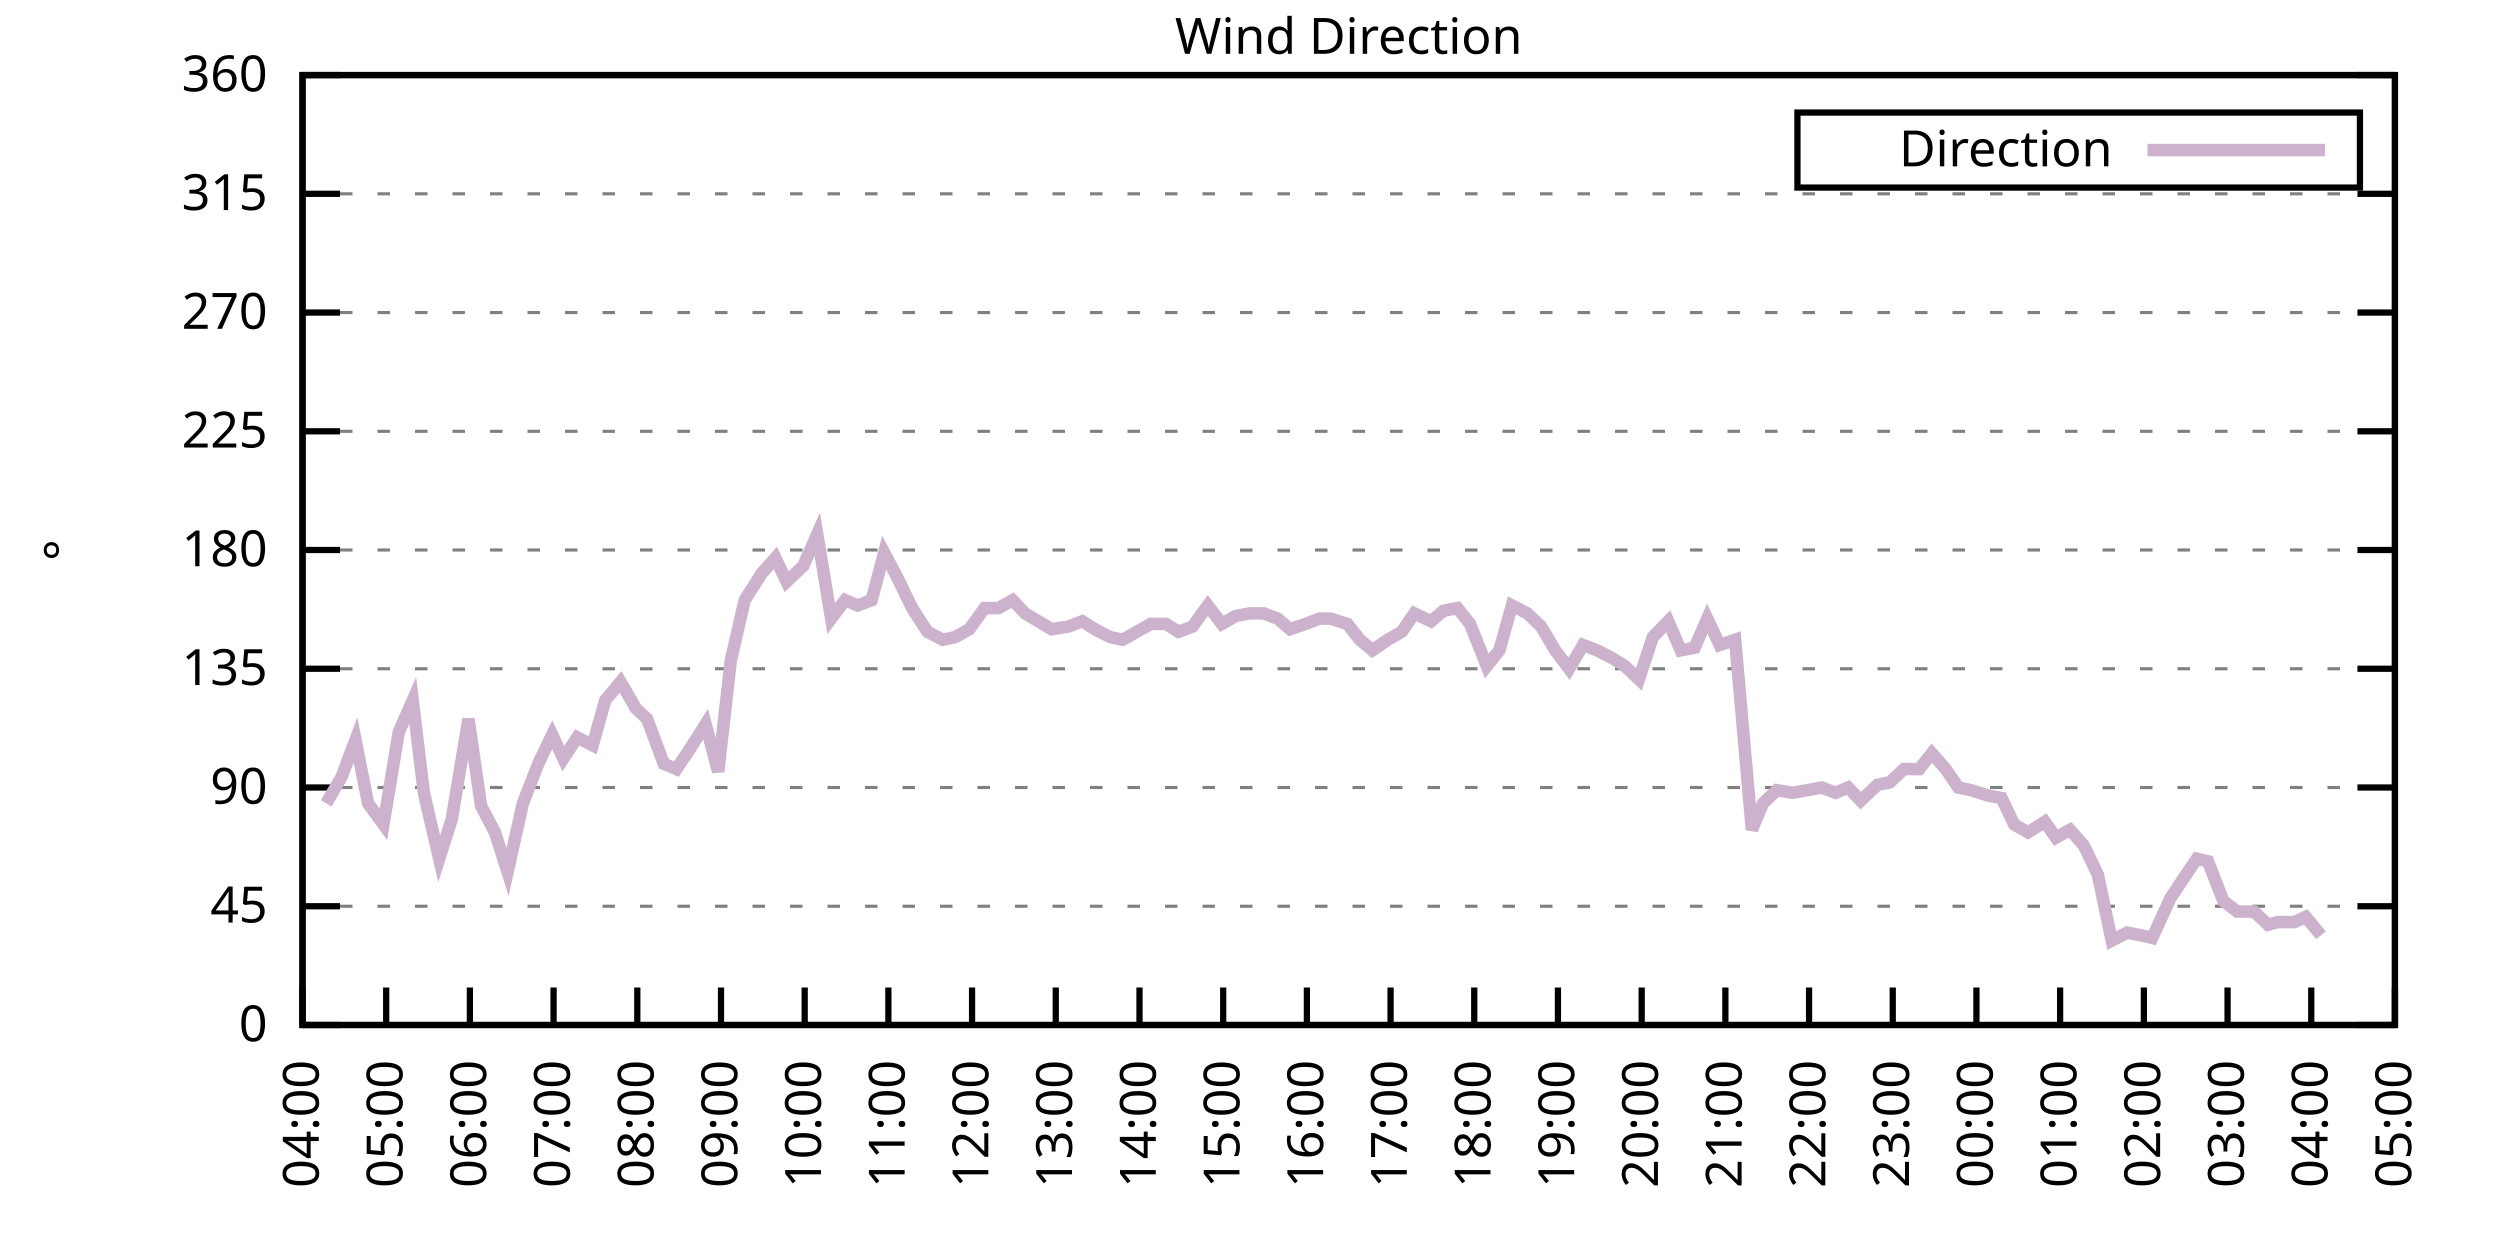
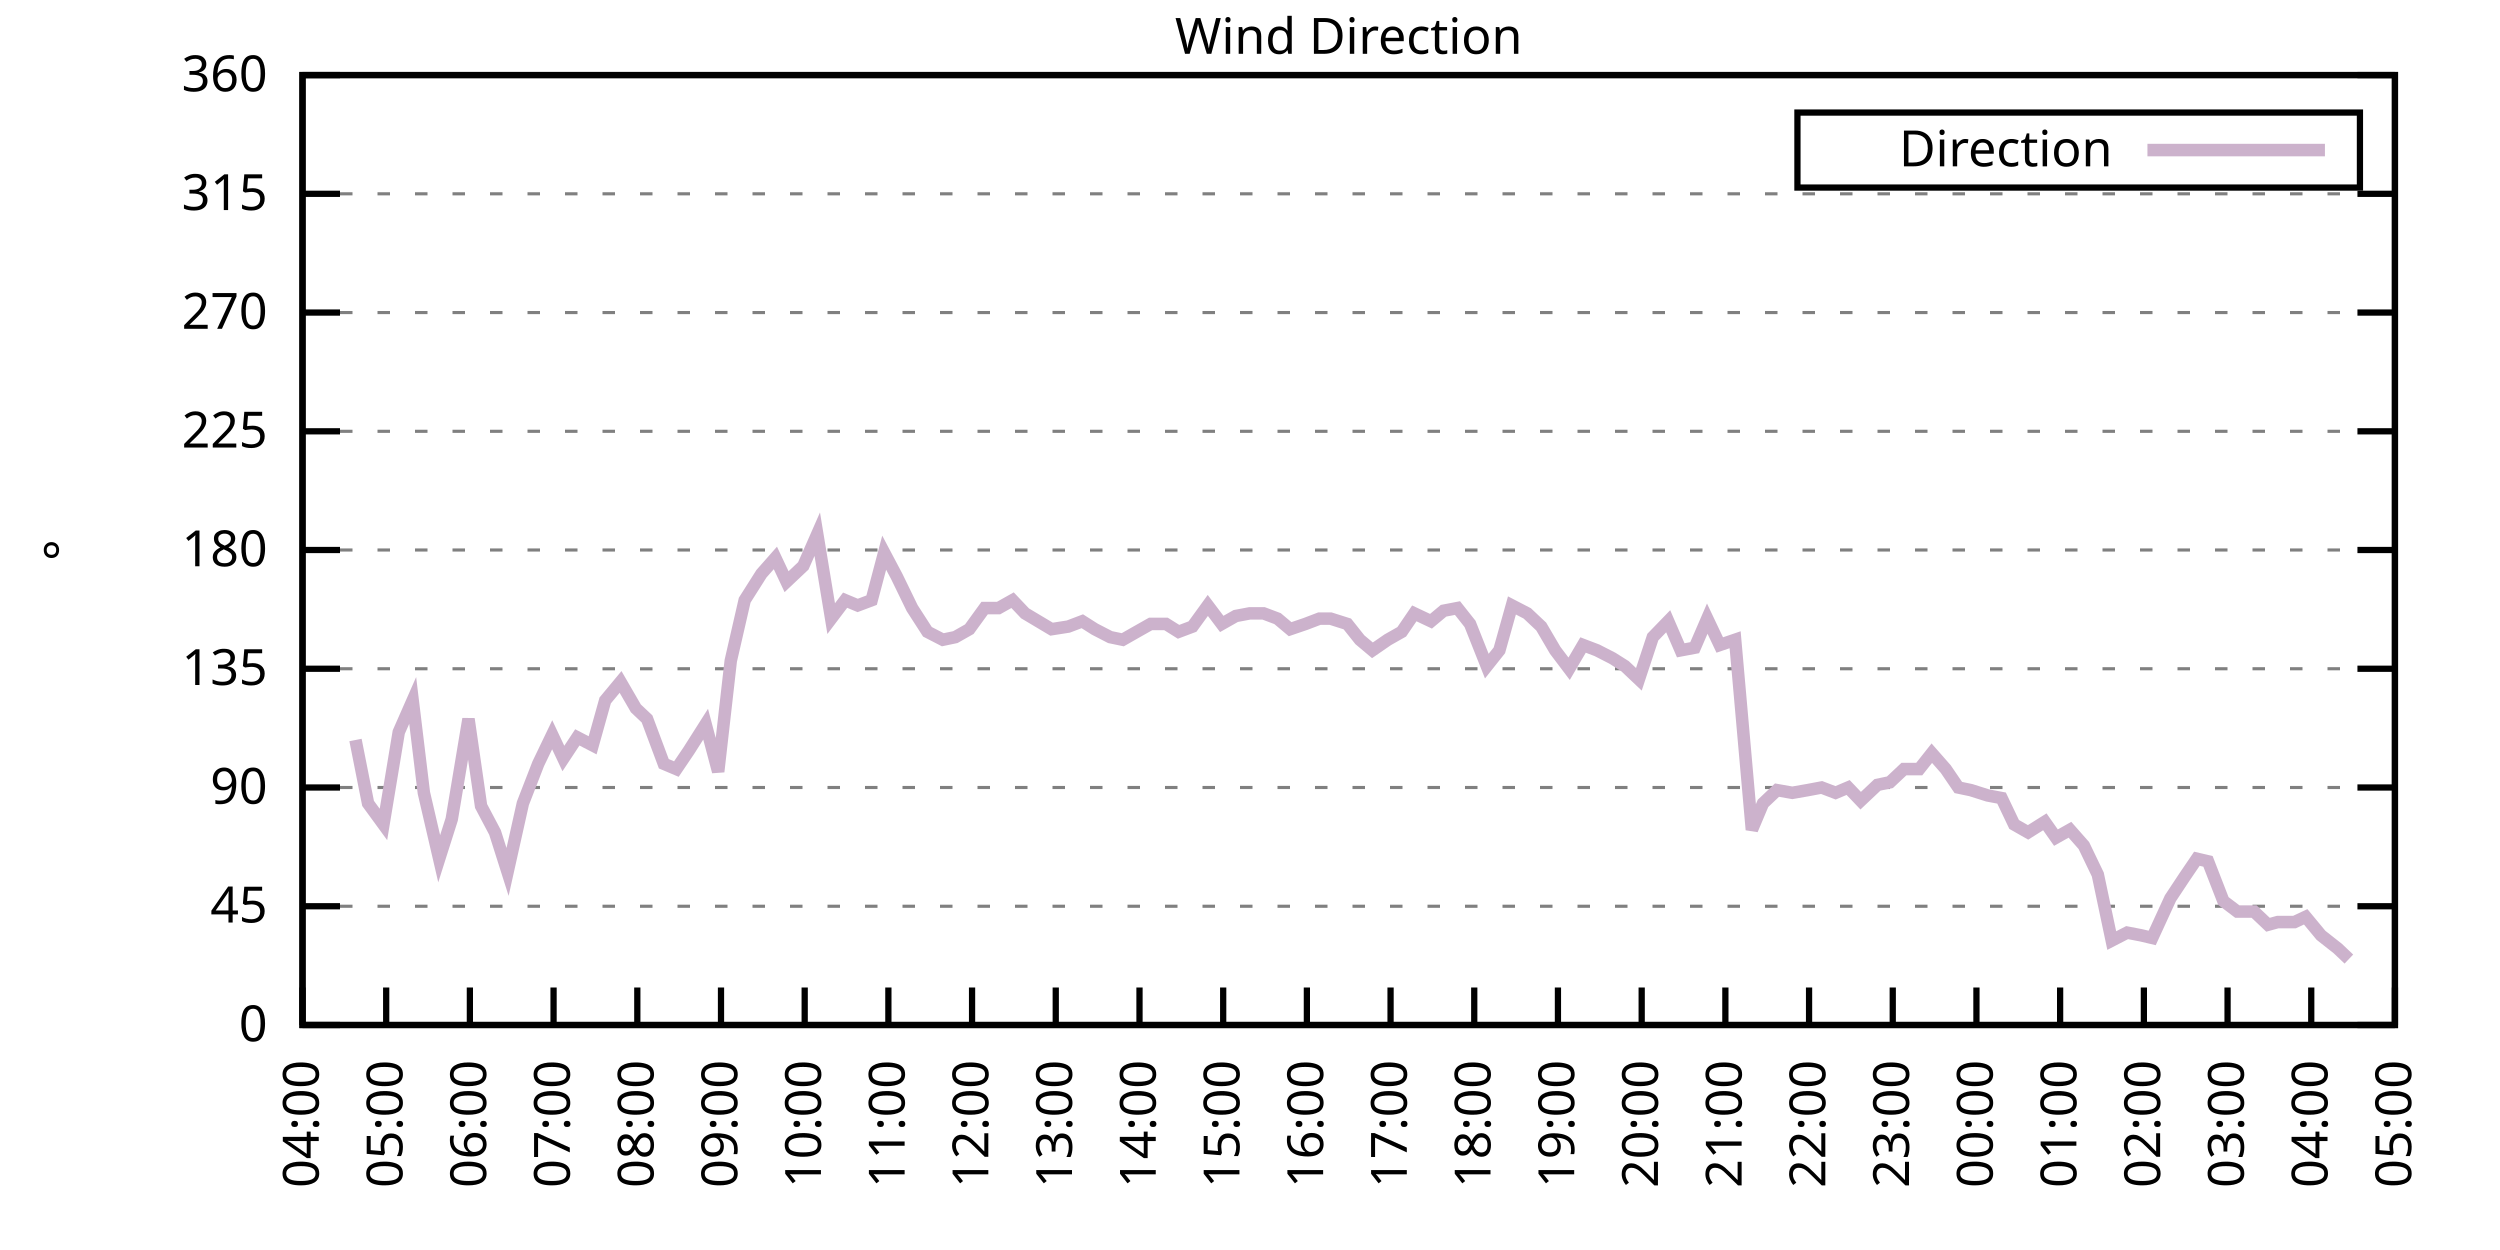
<svg xmlns="http://www.w3.org/2000/svg" xmlns:xlink="http://www.w3.org/1999/xlink" width="400" height="200" viewBox="0 0 400 200">
  <g id="gnuplot_canvas">
    <rect x="0" y="0" width="400" height="200" fill="none" />
    <defs>
      <circle id="gpDot" r="0.5" stroke-width="0.5" stroke="currentColor" />
      <path id="gpPt0" stroke-width="0.333" stroke="currentColor" d="M-1,0 h2 M0,-1 v2" />
      <path id="gpPt1" stroke-width="0.333" stroke="currentColor" d="M-1,-1 L1,1 M1,-1 L-1,1" />
      <path id="gpPt2" stroke-width="0.333" stroke="currentColor" d="M-1,0 L1,0 M0,-1 L0,1 M-1,-1 L1,1 M-1,1 L1,-1" />
      <rect id="gpPt3" stroke-width="0.333" stroke="currentColor" x="-1" y="-1" width="2" height="2" />
      <rect id="gpPt4" stroke-width="0.333" stroke="currentColor" fill="currentColor" x="-1" y="-1" width="2" height="2" />
      <circle id="gpPt5" stroke-width="0.333" stroke="currentColor" cx="0" cy="0" r="1" />
      <use xlink:href="#gpPt5" id="gpPt6" fill="currentColor" stroke="none" />
      <path id="gpPt7" stroke-width="0.333" stroke="currentColor" d="M0,-1.33 L-1.33,0.67 L1.33,0.67 z" />
      <use xlink:href="#gpPt7" id="gpPt8" fill="currentColor" stroke="none" />
      <use xlink:href="#gpPt7" id="gpPt9" stroke="currentColor" transform="rotate(180)" />
      <use xlink:href="#gpPt9" id="gpPt10" fill="currentColor" stroke="none" />
      <use xlink:href="#gpPt3" id="gpPt11" stroke="currentColor" transform="rotate(45)" />
      <use xlink:href="#gpPt11" id="gpPt12" fill="currentColor" stroke="none" />
      <path id="gpPt13" stroke-width="0.333" stroke="currentColor" d="M0,1.330 L1.265,0.411 L0.782,-1.067 L-0.782,-1.076 L-1.265,0.411 z" />
      <use xlink:href="#gpPt13" id="gpPt14" fill="currentColor" stroke="none" />
      <filter id="textbox" filterUnits="objectBoundingBox" x="0" y="0" height="1" width="1">
        <feFlood flood-color="white" flood-opacity="1" result="bgnd" />
        <feComposite in="SourceGraphic" in2="bgnd" operator="atop" />
      </filter>
      <filter id="greybox" filterUnits="objectBoundingBox" x="0" y="0" height="1" width="1">
        <feFlood flood-color="lightgrey" flood-opacity="1" result="grey" />
        <feComposite in="SourceGraphic" in2="grey" operator="atop" />
      </filter>
    </defs>
    <g fill="none" color="white" stroke="currentColor" stroke-width="1.00" stroke-linecap="butt" stroke-linejoin="miter">
</g>
    <g fill="none" color="black" stroke="currentColor" stroke-width="1.00" stroke-linecap="butt" stroke-linejoin="miter">
      <g stroke="none" shape-rendering="crispEdges">
        <polygon fill="rgb(255, 255, 255)" points="48.40,164.00 383.18,164.00 383.18,12.02 48.40,12.02 " />
      </g>
    </g>
    <g fill="none" color="black" stroke="currentColor" stroke-width="1.00" stroke-linecap="butt" stroke-linejoin="miter">
</g>
    <g fill="none" color="black" stroke="black" stroke-width="0.50" stroke-linecap="butt" stroke-linejoin="miter">
</g>
    <g fill="none" color="gray" stroke="currentColor" stroke-width="0.50" stroke-linecap="butt" stroke-linejoin="miter">
      <path stroke="gray" stroke-dasharray="2,4" class="gridline" d="M48.40,164.00 L383.19,164.00  " />
    </g>
    <g fill="none" color="gray" stroke="gray" stroke-width="1.00" stroke-linecap="butt" stroke-linejoin="miter">
</g>
    <g fill="none" color="black" stroke="currentColor" stroke-width="1.00" stroke-linecap="butt" stroke-linejoin="miter">
      <path stroke="black" d="M48.40,164.00 L54.40,164.00 M383.19,164.00 L377.19,164.00  " />
      <g transform="translate(42.80,166.60)" stroke="none" fill="black" font-family="Sans" font-size="8.00" text-anchor="end">
        <text>
          <tspan font-family="Sans"> 0</tspan>
        </text>
      </g>
    </g>
    <g fill="none" color="black" stroke="currentColor" stroke-width="1.00" stroke-linecap="butt" stroke-linejoin="miter">
</g>
    <g fill="none" color="black" stroke="black" stroke-width="0.50" stroke-linecap="butt" stroke-linejoin="miter">
</g>
    <g fill="none" color="gray" stroke="currentColor" stroke-width="0.50" stroke-linecap="butt" stroke-linejoin="miter">
      <path stroke="gray" stroke-dasharray="2,4" class="gridline" d="M48.40,145.00 L383.19,145.00  " />
    </g>
    <g fill="none" color="gray" stroke="gray" stroke-width="1.00" stroke-linecap="butt" stroke-linejoin="miter">
</g>
    <g fill="none" color="black" stroke="currentColor" stroke-width="1.00" stroke-linecap="butt" stroke-linejoin="miter">
      <path stroke="black" d="M48.40,145.00 L54.40,145.00 M383.19,145.00 L377.19,145.00  " />
      <g transform="translate(42.80,147.60)" stroke="none" fill="black" font-family="Sans" font-size="8.00" text-anchor="end">
        <text>
          <tspan font-family="Sans"> 45</tspan>
        </text>
      </g>
    </g>
    <g fill="none" color="black" stroke="currentColor" stroke-width="1.00" stroke-linecap="butt" stroke-linejoin="miter">
</g>
    <g fill="none" color="black" stroke="black" stroke-width="0.50" stroke-linecap="butt" stroke-linejoin="miter">
</g>
    <g fill="none" color="gray" stroke="currentColor" stroke-width="0.50" stroke-linecap="butt" stroke-linejoin="miter">
      <path stroke="gray" stroke-dasharray="2,4" class="gridline" d="M48.40,126.00 L383.19,126.00  " />
    </g>
    <g fill="none" color="gray" stroke="gray" stroke-width="1.00" stroke-linecap="butt" stroke-linejoin="miter">
</g>
    <g fill="none" color="black" stroke="currentColor" stroke-width="1.00" stroke-linecap="butt" stroke-linejoin="miter">
      <path stroke="black" d="M48.40,126.00 L54.40,126.00 M383.19,126.00 L377.19,126.00  " />
      <g transform="translate(42.80,128.60)" stroke="none" fill="black" font-family="Sans" font-size="8.00" text-anchor="end">
        <text>
          <tspan font-family="Sans"> 90</tspan>
        </text>
      </g>
    </g>
    <g fill="none" color="black" stroke="currentColor" stroke-width="1.00" stroke-linecap="butt" stroke-linejoin="miter">
</g>
    <g fill="none" color="black" stroke="black" stroke-width="0.50" stroke-linecap="butt" stroke-linejoin="miter">
</g>
    <g fill="none" color="gray" stroke="currentColor" stroke-width="0.50" stroke-linecap="butt" stroke-linejoin="miter">
      <path stroke="gray" stroke-dasharray="2,4" class="gridline" d="M48.40,107.00 L383.19,107.00  " />
    </g>
    <g fill="none" color="gray" stroke="gray" stroke-width="1.00" stroke-linecap="butt" stroke-linejoin="miter">
</g>
    <g fill="none" color="black" stroke="currentColor" stroke-width="1.00" stroke-linecap="butt" stroke-linejoin="miter">
      <path stroke="black" d="M48.40,107.00 L54.40,107.00 M383.19,107.00 L377.19,107.00  " />
      <g transform="translate(42.80,109.60)" stroke="none" fill="black" font-family="Sans" font-size="8.00" text-anchor="end">
        <text>
          <tspan font-family="Sans"> 135</tspan>
        </text>
      </g>
    </g>
    <g fill="none" color="black" stroke="currentColor" stroke-width="1.00" stroke-linecap="butt" stroke-linejoin="miter">
</g>
    <g fill="none" color="black" stroke="black" stroke-width="0.50" stroke-linecap="butt" stroke-linejoin="miter">
</g>
    <g fill="none" color="gray" stroke="currentColor" stroke-width="0.50" stroke-linecap="butt" stroke-linejoin="miter">
      <path stroke="gray" stroke-dasharray="2,4" class="gridline" d="M48.40,88.00 L383.19,88.00  " />
    </g>
    <g fill="none" color="gray" stroke="gray" stroke-width="1.00" stroke-linecap="butt" stroke-linejoin="miter">
</g>
    <g fill="none" color="black" stroke="currentColor" stroke-width="1.00" stroke-linecap="butt" stroke-linejoin="miter">
      <path stroke="black" d="M48.40,88.00 L54.40,88.00 M383.19,88.00 L377.19,88.00  " />
      <g transform="translate(42.80,90.60)" stroke="none" fill="black" font-family="Sans" font-size="8.00" text-anchor="end">
        <text>
          <tspan font-family="Sans"> 180</tspan>
        </text>
      </g>
    </g>
    <g fill="none" color="black" stroke="currentColor" stroke-width="1.00" stroke-linecap="butt" stroke-linejoin="miter">
</g>
    <g fill="none" color="black" stroke="black" stroke-width="0.50" stroke-linecap="butt" stroke-linejoin="miter">
</g>
    <g fill="none" color="gray" stroke="currentColor" stroke-width="0.50" stroke-linecap="butt" stroke-linejoin="miter">
      <path stroke="gray" stroke-dasharray="2,4" class="gridline" d="M48.40,69.01 L383.19,69.01  " />
    </g>
    <g fill="none" color="gray" stroke="gray" stroke-width="1.00" stroke-linecap="butt" stroke-linejoin="miter">
</g>
    <g fill="none" color="black" stroke="currentColor" stroke-width="1.00" stroke-linecap="butt" stroke-linejoin="miter">
      <path stroke="black" d="M48.40,69.01 L54.40,69.01 M383.19,69.01 L377.19,69.01  " />
      <g transform="translate(42.80,71.61)" stroke="none" fill="black" font-family="Sans" font-size="8.00" text-anchor="end">
        <text>
          <tspan font-family="Sans"> 225</tspan>
        </text>
      </g>
    </g>
    <g fill="none" color="black" stroke="currentColor" stroke-width="1.00" stroke-linecap="butt" stroke-linejoin="miter">
</g>
    <g fill="none" color="black" stroke="black" stroke-width="0.50" stroke-linecap="butt" stroke-linejoin="miter">
</g>
    <g fill="none" color="gray" stroke="currentColor" stroke-width="0.50" stroke-linecap="butt" stroke-linejoin="miter">
      <path stroke="gray" stroke-dasharray="2,4" class="gridline" d="M48.40,50.01 L383.19,50.01  " />
    </g>
    <g fill="none" color="gray" stroke="gray" stroke-width="1.00" stroke-linecap="butt" stroke-linejoin="miter">
</g>
    <g fill="none" color="black" stroke="currentColor" stroke-width="1.00" stroke-linecap="butt" stroke-linejoin="miter">
      <path stroke="black" d="M48.40,50.01 L54.40,50.01 M383.19,50.01 L377.19,50.01  " />
      <g transform="translate(42.80,52.61)" stroke="none" fill="black" font-family="Sans" font-size="8.00" text-anchor="end">
        <text>
          <tspan font-family="Sans"> 270</tspan>
        </text>
      </g>
    </g>
    <g fill="none" color="black" stroke="currentColor" stroke-width="1.00" stroke-linecap="butt" stroke-linejoin="miter">
</g>
    <g fill="none" color="black" stroke="black" stroke-width="0.50" stroke-linecap="butt" stroke-linejoin="miter">
</g>
    <g fill="none" color="gray" stroke="currentColor" stroke-width="0.50" stroke-linecap="butt" stroke-linejoin="miter">
      <path stroke="gray" stroke-dasharray="2,4" class="gridline" d="M48.40,31.01 L383.19,31.01  " />
    </g>
    <g fill="none" color="gray" stroke="gray" stroke-width="1.00" stroke-linecap="butt" stroke-linejoin="miter">
</g>
    <g fill="none" color="black" stroke="currentColor" stroke-width="1.00" stroke-linecap="butt" stroke-linejoin="miter">
      <path stroke="black" d="M48.40,31.01 L54.40,31.01 M383.19,31.01 L377.19,31.01  " />
      <g transform="translate(42.80,33.61)" stroke="none" fill="black" font-family="Sans" font-size="8.00" text-anchor="end">
        <text>
          <tspan font-family="Sans"> 315</tspan>
        </text>
      </g>
    </g>
    <g fill="none" color="black" stroke="currentColor" stroke-width="1.00" stroke-linecap="butt" stroke-linejoin="miter">
</g>
    <g fill="none" color="black" stroke="black" stroke-width="0.50" stroke-linecap="butt" stroke-linejoin="miter">
</g>
    <g fill="none" color="gray" stroke="currentColor" stroke-width="0.50" stroke-linecap="butt" stroke-linejoin="miter">
      <path stroke="gray" stroke-dasharray="2,4" class="gridline" d="M48.40,12.01 L383.19,12.01  " />
    </g>
    <g fill="none" color="gray" stroke="gray" stroke-width="1.00" stroke-linecap="butt" stroke-linejoin="miter">
</g>
    <g fill="none" color="black" stroke="currentColor" stroke-width="1.00" stroke-linecap="butt" stroke-linejoin="miter">
      <path stroke="black" d="M48.40,12.01 L54.40,12.01 M383.19,12.01 L377.19,12.01  " />
      <g transform="translate(42.80,14.61)" stroke="none" fill="black" font-family="Sans" font-size="8.00" text-anchor="end">
        <text>
          <tspan font-family="Sans"> 360</tspan>
        </text>
      </g>
    </g>
    <g fill="none" color="black" stroke="currentColor" stroke-width="1.00" stroke-linecap="butt" stroke-linejoin="miter">
      <path stroke="black" d="M48.40,164.00 L48.40,158.00  " />
      <g transform="translate(51.00,169.60) rotate(270.00)" stroke="none" fill="black" font-family="Sans" font-size="8.00" text-anchor="end">
        <text>
          <tspan font-family="Sans">04:00</tspan>
        </text>
      </g>
    </g>
    <g fill="none" color="black" stroke="currentColor" stroke-width="1.00" stroke-linecap="butt" stroke-linejoin="miter">
      <path stroke="black" d="M61.79,164.00 L61.79,158.00  " />
      <g transform="translate(64.39,169.60) rotate(270.00)" stroke="none" fill="black" font-family="Sans" font-size="8.00" text-anchor="end">
        <text>
          <tspan font-family="Sans">05:00</tspan>
        </text>
      </g>
    </g>
    <g fill="none" color="black" stroke="currentColor" stroke-width="1.00" stroke-linecap="butt" stroke-linejoin="miter">
      <path stroke="black" d="M75.18,164.00 L75.18,158.00  " />
      <g transform="translate(77.78,169.60) rotate(270.00)" stroke="none" fill="black" font-family="Sans" font-size="8.00" text-anchor="end">
        <text>
          <tspan font-family="Sans">06:00</tspan>
        </text>
      </g>
    </g>
    <g fill="none" color="black" stroke="currentColor" stroke-width="1.00" stroke-linecap="butt" stroke-linejoin="miter">
      <path stroke="black" d="M88.57,164.00 L88.57,158.00  " />
      <g transform="translate(91.17,169.60) rotate(270.00)" stroke="none" fill="black" font-family="Sans" font-size="8.00" text-anchor="end">
        <text>
          <tspan font-family="Sans">07:00</tspan>
        </text>
      </g>
    </g>
    <g fill="none" color="black" stroke="currentColor" stroke-width="1.00" stroke-linecap="butt" stroke-linejoin="miter">
      <path stroke="black" d="M101.97,164.00 L101.97,158.00  " />
      <g transform="translate(104.57,169.60) rotate(270.00)" stroke="none" fill="black" font-family="Sans" font-size="8.00" text-anchor="end">
        <text>
          <tspan font-family="Sans">08:00</tspan>
        </text>
      </g>
    </g>
    <g fill="none" color="black" stroke="currentColor" stroke-width="1.00" stroke-linecap="butt" stroke-linejoin="miter">
      <path stroke="black" d="M115.36,164.00 L115.36,158.00  " />
      <g transform="translate(117.96,169.60) rotate(270.00)" stroke="none" fill="black" font-family="Sans" font-size="8.00" text-anchor="end">
        <text>
          <tspan font-family="Sans">09:00</tspan>
        </text>
      </g>
    </g>
    <g fill="none" color="black" stroke="currentColor" stroke-width="1.00" stroke-linecap="butt" stroke-linejoin="miter">
      <path stroke="black" d="M128.75,164.00 L128.75,158.00  " />
      <g transform="translate(131.35,169.60) rotate(270.00)" stroke="none" fill="black" font-family="Sans" font-size="8.00" text-anchor="end">
        <text>
          <tspan font-family="Sans">10:00</tspan>
        </text>
      </g>
    </g>
    <g fill="none" color="black" stroke="currentColor" stroke-width="1.00" stroke-linecap="butt" stroke-linejoin="miter">
      <path stroke="black" d="M142.14,164.00 L142.14,158.00  " />
      <g transform="translate(144.74,169.60) rotate(270.00)" stroke="none" fill="black" font-family="Sans" font-size="8.00" text-anchor="end">
        <text>
          <tspan font-family="Sans">11:00</tspan>
        </text>
      </g>
    </g>
    <g fill="none" color="black" stroke="currentColor" stroke-width="1.00" stroke-linecap="butt" stroke-linejoin="miter">
      <path stroke="black" d="M155.53,164.00 L155.53,158.00  " />
      <g transform="translate(158.13,169.60) rotate(270.00)" stroke="none" fill="black" font-family="Sans" font-size="8.00" text-anchor="end">
        <text>
          <tspan font-family="Sans">12:00</tspan>
        </text>
      </g>
    </g>
    <g fill="none" color="black" stroke="currentColor" stroke-width="1.00" stroke-linecap="butt" stroke-linejoin="miter">
      <path stroke="black" d="M168.92,164.00 L168.92,158.00  " />
      <g transform="translate(171.52,169.60) rotate(270.00)" stroke="none" fill="black" font-family="Sans" font-size="8.00" text-anchor="end">
        <text>
          <tspan font-family="Sans">13:00</tspan>
        </text>
      </g>
    </g>
    <g fill="none" color="black" stroke="currentColor" stroke-width="1.00" stroke-linecap="butt" stroke-linejoin="miter">
      <path stroke="black" d="M182.32,164.00 L182.32,158.00  " />
      <g transform="translate(184.92,169.60) rotate(270.00)" stroke="none" fill="black" font-family="Sans" font-size="8.00" text-anchor="end">
        <text>
          <tspan font-family="Sans">14:00</tspan>
        </text>
      </g>
    </g>
    <g fill="none" color="black" stroke="currentColor" stroke-width="1.00" stroke-linecap="butt" stroke-linejoin="miter">
      <path stroke="black" d="M195.71,164.00 L195.71,158.00  " />
      <g transform="translate(198.31,169.60) rotate(270.00)" stroke="none" fill="black" font-family="Sans" font-size="8.00" text-anchor="end">
        <text>
          <tspan font-family="Sans">15:00</tspan>
        </text>
      </g>
    </g>
    <g fill="none" color="black" stroke="currentColor" stroke-width="1.00" stroke-linecap="butt" stroke-linejoin="miter">
      <path stroke="black" d="M209.10,164.00 L209.10,158.00  " />
      <g transform="translate(211.70,169.60) rotate(270.00)" stroke="none" fill="black" font-family="Sans" font-size="8.00" text-anchor="end">
        <text>
          <tspan font-family="Sans">16:00</tspan>
        </text>
      </g>
    </g>
    <g fill="none" color="black" stroke="currentColor" stroke-width="1.00" stroke-linecap="butt" stroke-linejoin="miter">
      <path stroke="black" d="M222.49,164.00 L222.49,158.00  " />
      <g transform="translate(225.09,169.60) rotate(270.00)" stroke="none" fill="black" font-family="Sans" font-size="8.00" text-anchor="end">
        <text>
          <tspan font-family="Sans">17:00</tspan>
        </text>
      </g>
    </g>
    <g fill="none" color="black" stroke="currentColor" stroke-width="1.00" stroke-linecap="butt" stroke-linejoin="miter">
      <path stroke="black" d="M235.88,164.00 L235.88,158.00  " />
      <g transform="translate(238.48,169.60) rotate(270.00)" stroke="none" fill="black" font-family="Sans" font-size="8.00" text-anchor="end">
        <text>
          <tspan font-family="Sans">18:00</tspan>
        </text>
      </g>
    </g>
    <g fill="none" color="black" stroke="currentColor" stroke-width="1.00" stroke-linecap="butt" stroke-linejoin="miter">
      <path stroke="black" d="M249.27,164.00 L249.27,158.00  " />
      <g transform="translate(251.87,169.60) rotate(270.00)" stroke="none" fill="black" font-family="Sans" font-size="8.00" text-anchor="end">
        <text>
          <tspan font-family="Sans">19:00</tspan>
        </text>
      </g>
    </g>
    <g fill="none" color="black" stroke="currentColor" stroke-width="1.00" stroke-linecap="butt" stroke-linejoin="miter">
      <path stroke="black" d="M262.67,164.00 L262.67,158.00  " />
      <g transform="translate(265.27,169.60) rotate(270.00)" stroke="none" fill="black" font-family="Sans" font-size="8.00" text-anchor="end">
        <text>
          <tspan font-family="Sans">20:00</tspan>
        </text>
      </g>
    </g>
    <g fill="none" color="black" stroke="currentColor" stroke-width="1.00" stroke-linecap="butt" stroke-linejoin="miter">
      <path stroke="black" d="M276.06,164.00 L276.06,158.00  " />
      <g transform="translate(278.66,169.60) rotate(270.00)" stroke="none" fill="black" font-family="Sans" font-size="8.00" text-anchor="end">
        <text>
          <tspan font-family="Sans">21:00</tspan>
        </text>
      </g>
    </g>
    <g fill="none" color="black" stroke="currentColor" stroke-width="1.00" stroke-linecap="butt" stroke-linejoin="miter">
      <path stroke="black" d="M289.45,164.00 L289.45,158.00  " />
      <g transform="translate(292.05,169.60) rotate(270.00)" stroke="none" fill="black" font-family="Sans" font-size="8.00" text-anchor="end">
        <text>
          <tspan font-family="Sans">22:00</tspan>
        </text>
      </g>
    </g>
    <g fill="none" color="black" stroke="currentColor" stroke-width="1.00" stroke-linecap="butt" stroke-linejoin="miter">
      <path stroke="black" d="M302.84,164.00 L302.84,158.00  " />
      <g transform="translate(305.44,169.60) rotate(270.00)" stroke="none" fill="black" font-family="Sans" font-size="8.00" text-anchor="end">
        <text>
          <tspan font-family="Sans">23:00</tspan>
        </text>
      </g>
    </g>
    <g fill="none" color="black" stroke="currentColor" stroke-width="1.00" stroke-linecap="butt" stroke-linejoin="miter">
      <path stroke="black" d="M316.23,164.00 L316.23,158.00  " />
      <g transform="translate(318.83,169.60) rotate(270.00)" stroke="none" fill="black" font-family="Sans" font-size="8.00" text-anchor="end">
        <text>
          <tspan font-family="Sans">00:00</tspan>
        </text>
      </g>
    </g>
    <g fill="none" color="black" stroke="currentColor" stroke-width="1.00" stroke-linecap="butt" stroke-linejoin="miter">
      <path stroke="black" d="M329.62,164.00 L329.62,158.00  " />
      <g transform="translate(332.22,169.60) rotate(270.00)" stroke="none" fill="black" font-family="Sans" font-size="8.00" text-anchor="end">
        <text>
          <tspan font-family="Sans">01:00</tspan>
        </text>
      </g>
    </g>
    <g fill="none" color="black" stroke="currentColor" stroke-width="1.00" stroke-linecap="butt" stroke-linejoin="miter">
      <path stroke="black" d="M343.02,164.00 L343.02,158.00  " />
      <g transform="translate(345.62,169.60) rotate(270.00)" stroke="none" fill="black" font-family="Sans" font-size="8.00" text-anchor="end">
        <text>
          <tspan font-family="Sans">02:00</tspan>
        </text>
      </g>
    </g>
    <g fill="none" color="black" stroke="currentColor" stroke-width="1.00" stroke-linecap="butt" stroke-linejoin="miter">
      <path stroke="black" d="M356.41,164.00 L356.41,158.00  " />
      <g transform="translate(359.01,169.60) rotate(270.00)" stroke="none" fill="black" font-family="Sans" font-size="8.00" text-anchor="end">
        <text>
          <tspan font-family="Sans">03:00</tspan>
        </text>
      </g>
    </g>
    <g fill="none" color="black" stroke="currentColor" stroke-width="1.00" stroke-linecap="butt" stroke-linejoin="miter">
      <path stroke="black" d="M369.80,164.00 L369.80,158.00  " />
      <g transform="translate(372.40,169.60) rotate(270.00)" stroke="none" fill="black" font-family="Sans" font-size="8.00" text-anchor="end">
        <text>
          <tspan font-family="Sans">04:00</tspan>
        </text>
      </g>
    </g>
    <g fill="none" color="black" stroke="currentColor" stroke-width="1.00" stroke-linecap="butt" stroke-linejoin="miter">
      <path stroke="black" d="M383.19,164.00 L383.19,158.00  " />
      <g transform="translate(385.79,169.60) rotate(270.00)" stroke="none" fill="black" font-family="Sans" font-size="8.00" text-anchor="end">
        <text>
          <tspan font-family="Sans">05:00</tspan>
        </text>
      </g>
    </g>
    <g fill="none" color="black" stroke="currentColor" stroke-width="1.00" stroke-linecap="butt" stroke-linejoin="miter">
</g>
    <g fill="none" color="black" stroke="currentColor" stroke-width="1.00" stroke-linecap="butt" stroke-linejoin="miter">
      <path stroke="black" d="M48.40,12.01 L48.40,164.00 L383.19,164.00 L383.19,12.01 L48.40,12.01 Z  " />
    </g>
    <g fill="none" color="black" stroke="currentColor" stroke-width="1.00" stroke-linecap="butt" stroke-linejoin="miter">
</g>
    <g fill="none" color="black" stroke="currentColor" stroke-width="1.00" stroke-linecap="butt" stroke-linejoin="miter">
      <path stroke="black" d="M287.59,30.01 L287.59,18.01 L377.59,18.01 L377.59,30.01 L287.59,30.01 Z  " />
    </g>
    <g id="Wind_direction_plot_1">
      <g fill="none" color="white" stroke="black" stroke-width="2.00" stroke-linecap="butt" stroke-linejoin="miter">
</g>
      <g fill="none" color="black" stroke="currentColor" stroke-width="2.00" stroke-linecap="butt" stroke-linejoin="miter">
        <g transform="translate(337.99,26.61)" stroke="none" fill="black" font-family="Sans" font-size="8.00" text-anchor="end">
          <text>
            <tspan font-family="Sans">Direction</tspan>
          </text>
        </g>
      </g>
      <g fill="none" color="black" stroke="currentColor" stroke-width="2.00" stroke-linecap="butt" stroke-linejoin="miter">
-         <path stroke="rgb(204, 178, 204)" d="M343.59,24.01 L371.99,24.01 M52.19,128.54 L54.65,124.31 L56.88,118.40 L58.89,128.54 L61.35,131.91 L63.80,117.14   L66.03,112.07 L67.82,126.85 L70.27,137.40 L72.28,131.07 L74.96,115.03 L76.97,128.96 L79.20,133.18 L81.21,139.51   L83.66,128.54 L86.12,122.20 L88.35,117.56 L90.14,121.36 L92.37,117.98 L94.82,119.25 L96.83,112.07 L99.29,109.11   L101.74,113.34 L103.53,115.03 L106.21,122.20 L108.22,123.05 L110.22,120.09 L112.90,115.87 L114.91,123.47 L116.92,105.74   L119.15,96.03 L121.83,91.80 L124.06,89.27 L125.85,93.07 L128.53,90.54 L130.76,85.47 L132.99,98.98 L135.22,96.03   L137.23,96.87 L139.46,96.03 L141.47,88.43 L143.48,92.23 L145.94,97.29 L148.39,101.09 L150.85,102.36 L152.85,101.94   L155.09,100.67 L157.54,97.29 L159.77,97.29 L162.01,96.03 L164.01,98.14 L168.25,100.67 L170.93,100.25 L173.17,99.40   L175.17,100.67 L177.63,101.94 L179.64,102.36 L181.87,101.09 L184.10,99.83 L186.56,99.83 L188.57,101.09 L190.80,100.25   L193.25,96.87 L195.48,99.83 L197.72,98.56 L199.95,98.14 L202.18,98.14 L204.41,98.98 L206.42,100.67 L208.88,99.83   L211.11,98.98 L212.89,98.98 L215.57,99.83 L217.58,102.36 L219.59,104.05 L222.04,102.36 L224.28,101.09 L226.29,98.14   L228.96,99.40 L230.97,97.72 L233.20,97.29 L235.21,99.83 L237.89,106.58 L239.90,104.05 L241.91,96.87 L244.36,98.14   L246.60,100.25 L248.83,104.05 L251.06,107.00 L253.29,103.20 L255.52,104.05 L257.98,105.31 L259.99,106.58 L262.22,108.69   L264.45,101.94 L266.91,99.40 L268.92,104.05 L271.15,103.63 L273.16,98.98 L275.16,103.20 L277.62,102.36 L280.30,132.76   L282.08,128.54 L284.32,126.42 L286.77,126.85 L289.23,126.42 L291.46,126.00 L293.69,126.85 L295.70,126.00 L297.71,128.11   L300.39,125.58 L302.39,125.16 L304.63,123.05 L307.08,123.05 L309.09,120.51 L311.32,123.05 L313.33,126.00 L315.34,126.42   L318.02,127.27 L320.25,127.69 L322.26,131.91 L324.49,133.18 L327.17,131.49 L328.95,134.02 L331.19,132.76 L333.42,135.29   L335.65,139.93 L337.88,150.49 L340.34,149.22 L342.57,149.65 L344.35,150.07 L347.26,143.73 L349.49,140.36 L351.50,137.40   L353.28,137.82 L355.74,144.16 L357.97,145.85 L360.65,145.85 L362.88,147.96 L364.44,147.53 L367.12,147.53 L368.91,146.69   L371.36,149.65  " />
+         <path stroke="rgb(204, 178, 204)" d="M343.59,24.01 L371.99,24.01 M56.88,118.40 L58.89,128.54 L61.35,131.91 L63.80,117.14 L66.03,112.07 L67.82,126.85   L70.27,137.40 L72.28,131.07 L74.96,115.03 L76.97,128.96 L79.20,133.18 L81.21,139.51 L83.66,128.54 L86.12,122.20   L88.35,117.56 L90.14,121.36 L92.37,117.98 L94.82,119.25 L96.83,112.07 L99.29,109.11 L101.74,113.34 L103.53,115.03   L106.21,122.20 L108.22,123.05 L110.22,120.09 L112.90,115.87 L114.91,123.47 L116.92,105.74 L119.15,96.03 L121.83,91.80   L124.06,89.27 L125.85,93.07 L128.53,90.54 L130.76,85.47 L132.99,98.98 L135.22,96.03 L137.23,96.87 L139.46,96.03   L141.47,88.43 L143.48,92.23 L145.94,97.29 L148.39,101.09 L150.85,102.36 L152.85,101.94 L155.09,100.67 L157.54,97.29   L159.77,97.29 L162.01,96.03 L164.01,98.14 L168.25,100.67 L170.93,100.25 L173.17,99.40 L175.17,100.67 L177.63,101.94   L179.64,102.36 L181.87,101.09 L184.10,99.83 L186.56,99.83 L188.57,101.09 L190.80,100.25 L193.25,96.87 L195.48,99.83   L197.72,98.56 L199.95,98.14 L202.18,98.14 L204.41,98.98 L206.42,100.67 L208.88,99.83 L211.11,98.98 L212.89,98.98   L215.57,99.83 L217.58,102.36 L219.59,104.05 L222.04,102.36 L224.28,101.09 L226.29,98.14 L228.96,99.40 L230.97,97.72   L233.20,97.29 L235.21,99.83 L237.89,106.58 L239.90,104.05 L241.91,96.87 L244.36,98.14 L246.60,100.25 L248.83,104.05   L251.06,107.00 L253.29,103.20 L255.52,104.05 L257.98,105.31 L259.99,106.58 L262.22,108.69 L264.45,101.94 L266.91,99.40   L268.92,104.05 L271.15,103.63 L273.16,98.98 L275.16,103.20 L277.62,102.36 L280.30,132.76 L282.08,128.54 L284.32,126.42   L286.77,126.85 L289.23,126.42 L291.46,126.00 L293.69,126.85 L295.70,126.00 L297.71,128.11 L300.39,125.58 L302.39,125.16   L304.63,123.05 L307.08,123.05 L309.09,120.51 L311.32,123.05 L313.33,126.00 L315.34,126.42 L318.02,127.27 L320.25,127.69   L322.26,131.91 L324.49,133.18 L327.17,131.49 L328.95,134.02 L331.19,132.76 L333.42,135.29 L335.65,139.93 L337.88,150.49   L340.34,149.22 L342.57,149.65 L344.35,150.07 L347.26,143.73 L349.49,140.36 L351.50,137.40 L353.28,137.82 L355.74,144.16   L357.97,145.85 L360.65,145.85 L362.88,147.96 L364.44,147.53 L367.12,147.53 L368.91,146.69 L371.36,149.65 L374.04,151.76   L375.82,153.45  " />
      </g>
    </g>
    <g fill="none" color="black" stroke="currentColor" stroke-width="2.00" stroke-linecap="butt" stroke-linejoin="miter">
</g>
    <g fill="none" color="black" stroke="black" stroke-width="1.00" stroke-linecap="butt" stroke-linejoin="miter">
</g>
    <g fill="none" color="black" stroke="currentColor" stroke-width="1.00" stroke-linecap="butt" stroke-linejoin="miter">
      <path stroke="black" d="M48.40,12.01 L48.40,164.00 L383.19,164.00 L383.19,12.01 L48.40,12.01 Z  " />
      <g transform="translate(12.80,88.01) rotate(270.00)" stroke="none" fill="black" font-family="Sans" font-size="8.00" text-anchor="middle">
        <text>
          <tspan font-family="Sans">°</tspan>
        </text>
      </g>
    </g>
    <g fill="none" color="black" stroke="currentColor" stroke-width="1.00" stroke-linecap="butt" stroke-linejoin="miter">
</g>
    <g fill="none" color="black" stroke="currentColor" stroke-width="1.00" stroke-linecap="butt" stroke-linejoin="miter">
      <g transform="translate(215.79,8.61)" stroke="none" fill="black" font-family="Sans" font-size="8.00" text-anchor="middle">
        <text>
          <tspan font-family="Sans">Wind Direction</tspan>
        </text>
      </g>
    </g>
    <g fill="none" color="black" stroke="currentColor" stroke-width="1.00" stroke-linecap="butt" stroke-linejoin="miter">
</g>
  </g>
</svg>
